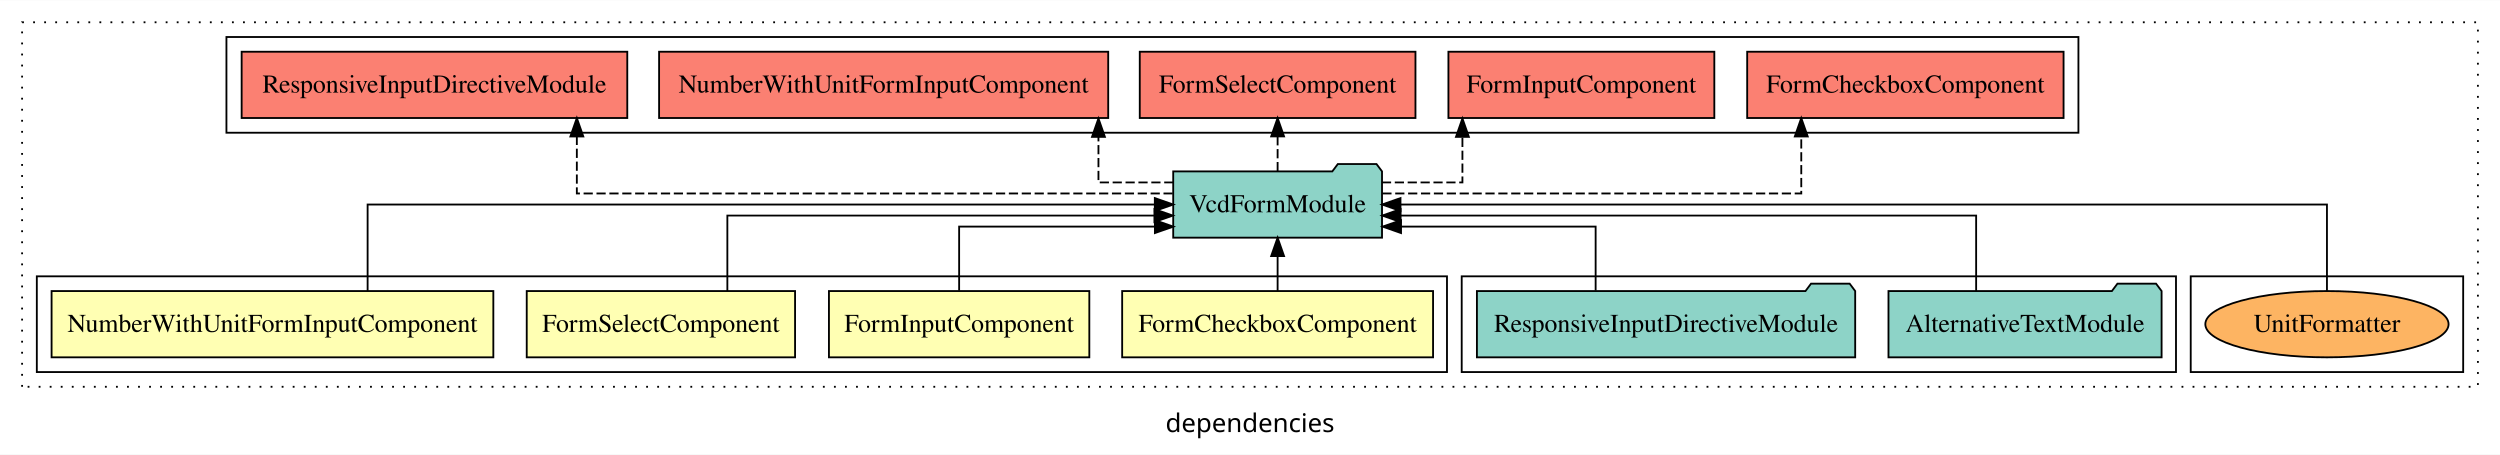
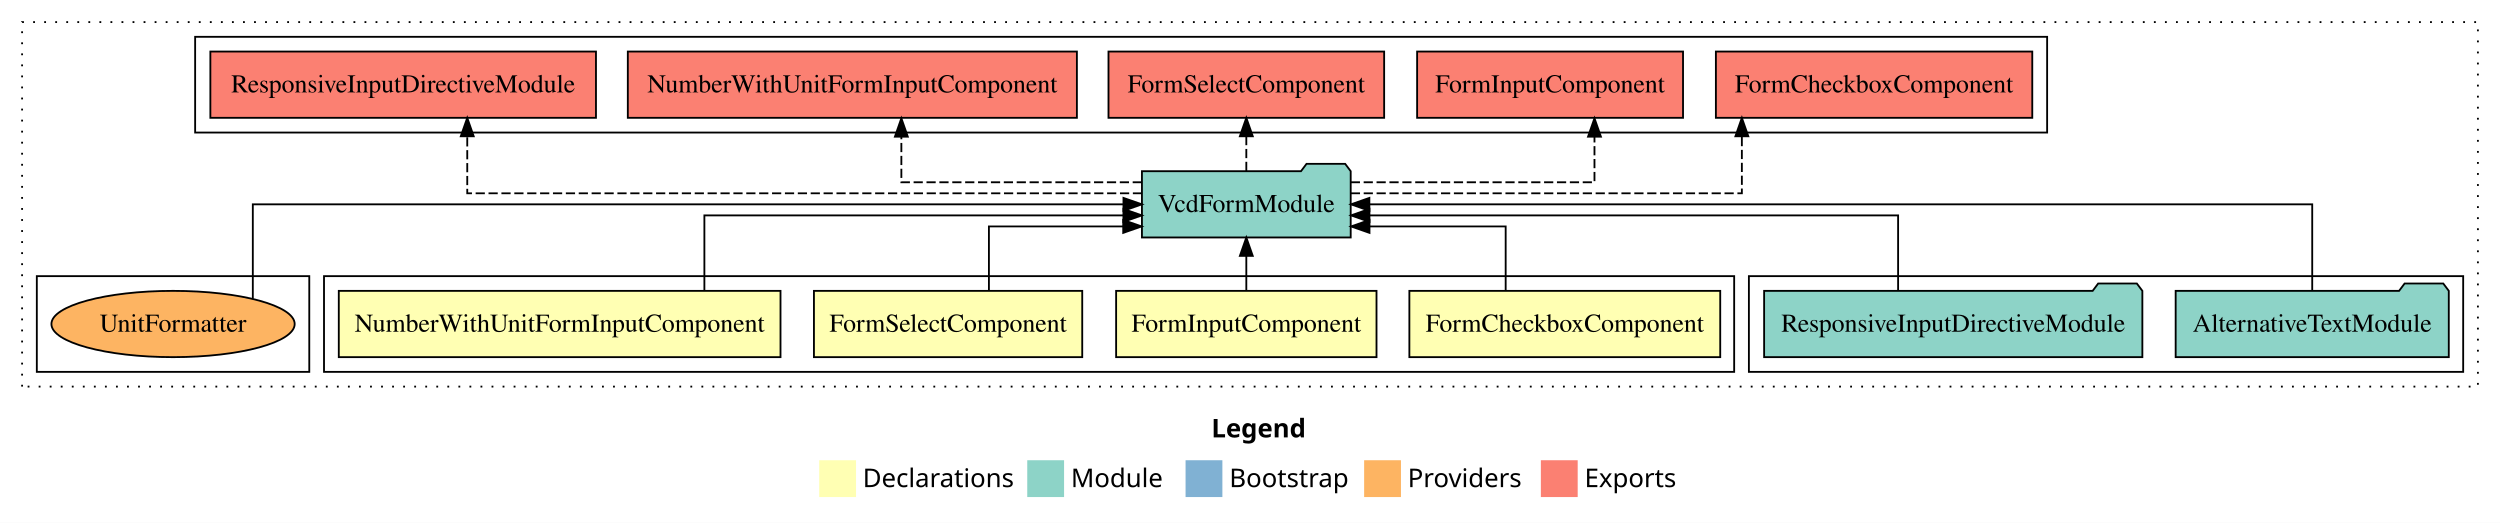
- <svg xmlns="http://www.w3.org/2000/svg" width="1358pt" height="247pt" viewBox="0.00 0.00 1358.00 246.80">
-   <g id="graph0" class="graph" transform="scale(1 1) rotate(0) translate(4 242.8)">
-     <polygon fill="white" stroke="transparent" points="-4,4 -4,-242.8 1354,-242.8 1354,4 -4,4" />
-     <text text-anchor="middle" x="675" y="-8.2" font-family="sans-serif" font-size="14.00">dependencies</text>
+ <svg xmlns="http://www.w3.org/2000/svg" width="1358pt" height="284pt" viewBox="0.00 0.00 1358.00 284.00">
+   <g id="graph0" class="graph" transform="scale(1 1) rotate(0) translate(4 280)">
+     <polygon fill="white" stroke="transparent" points="-4,4 -4,-280 1354,-280 1354,4 -4,4" />
+     <text text-anchor="start" x="654.01" y="-42.4" font-family="Times-12" font-weight="bold" font-size="14.00">Legend</text>
+     <polygon fill="#ffffb3" stroke="transparent" points="441,-10 441,-30 461,-30 461,-10 441,-10" />
+     <text text-anchor="start" x="464.63" y="-15.4" font-family="Times-12" font-size="14.00">  Declarations</text>
+     <polygon fill="#8dd3c7" stroke="transparent" points="554,-10 554,-30 574,-30 574,-10 554,-10" />
+     <text text-anchor="start" x="577.73" y="-15.4" font-family="Times-12" font-size="14.00">  Module</text>
+     <polygon fill="#80b1d3" stroke="transparent" points="640,-10 640,-30 660,-30 660,-10 640,-10" />
+     <text text-anchor="start" x="663.78" y="-15.4" font-family="Times-12" font-size="14.00">  Bootstrap</text>
+     <polygon fill="#fdb462" stroke="transparent" points="737,-10 737,-30 757,-30 757,-10 737,-10" />
+     <text text-anchor="start" x="760.67" y="-15.4" font-family="Times-12" font-size="14.00">  Providers</text>
+     <polygon fill="#fb8072" stroke="transparent" points="833,-10 833,-30 853,-30 853,-10 833,-10" />
+     <text text-anchor="start" x="856.73" y="-15.4" font-family="Times-12" font-size="14.00">  Exports</text>
    <g id="clust1" class="cluster">
-       <polygon fill="none" stroke="black" stroke-dasharray="1,5" points="8,-32.8 8,-230.8 1342,-230.8 1342,-32.8 8,-32.8" />
+       <polygon fill="none" stroke="black" stroke-dasharray="1,5" points="8,-70 8,-268 1342,-268 1342,-70 8,-70" />
+     </g>
+     <g id="clust7" class="cluster">
+       <polygon fill="none" stroke="black" points="946,-78 946,-130 1334,-130 1334,-78 946,-78" />
+     </g>
+     <g id="clust2" class="cluster">
+       <polygon fill="none" stroke="black" points="172,-78 172,-130 938,-130 938,-78 172,-78" />
+     </g>
+     <g id="clust8" class="cluster">
+       <polygon fill="none" stroke="black" points="102,-208 102,-260 1108,-260 1108,-208 102,-208" />
    </g>
    <g id="clust10" class="cluster">
-       <polygon fill="none" stroke="black" points="1186,-40.8 1186,-92.8 1334,-92.8 1334,-40.8 1186,-40.8" />
-     </g>
-     <g id="clust8" class="cluster">
-       <polygon fill="none" stroke="black" points="119,-170.8 119,-222.8 1125,-222.8 1125,-170.8 119,-170.8" />
-     </g>
-     <g id="clust7" class="cluster">
-       <polygon fill="none" stroke="black" points="790,-40.8 790,-92.8 1178,-92.8 1178,-40.8 790,-40.8" />
-     </g>
-     <g id="clust2" class="cluster">
-       <polygon fill="none" stroke="black" points="16,-40.8 16,-92.8 782,-92.8 782,-40.8 16,-40.8" />
+       <polygon fill="none" stroke="black" points="16,-78 16,-130 164,-130 164,-78 16,-78" />
    </g>
    <g id="node1" class="node">
-       <polygon fill="#ffffb3" stroke="black" points="774.44,-84.8 605.56,-84.8 605.56,-48.8 774.44,-48.8 774.44,-84.8" />
-       <text text-anchor="middle" x="690" y="-62.6" font-family="Times,serif" font-size="14.00">FormCheckboxComponent</text>
+       <polygon fill="#ffffb3" stroke="black" points="930.43,-122 761.57,-122 761.57,-86 930.43,-86 930.43,-122" />
+       <text text-anchor="middle" x="846" y="-99.8" font-family="Times,serif" font-size="14.00">FormCheckboxComponent</text>
    </g>
    <g id="node5" class="node">
-       <polygon fill="#8dd3c7" stroke="black" points="746.71,-149.8 743.71,-153.8 722.71,-153.8 719.71,-149.8 633.29,-149.8 633.29,-113.8 746.71,-113.8 746.71,-149.8" />
-       <text text-anchor="middle" x="690" y="-127.6" font-family="Times,serif" font-size="14.00">VcdFormModule</text>
+       <polygon fill="#8dd3c7" stroke="black" points="729.7,-187 726.7,-191 705.7,-191 702.7,-187 616.3,-187 616.3,-151 729.7,-151 729.7,-187" />
+       <text text-anchor="middle" x="673" y="-164.8" font-family="Times,serif" font-size="14.00">VcdFormModule</text>
    </g>
    <g id="edge1" class="edge">
-       <path fill="none" stroke="black" d="M690,-84.91C690,-84.91 690,-103.79 690,-103.79" />
-       <polygon fill="black" stroke="black" points="686.5,-103.79 690,-113.79 693.5,-103.79 686.5,-103.79" />
+       <path fill="none" stroke="black" d="M813.88,-122.24C813.88,-137.57 813.88,-157 813.88,-157 813.88,-157 739.9,-157 739.9,-157" />
+       <polygon fill="black" stroke="black" points="739.9,-153.5 729.9,-157 739.9,-160.5 739.9,-153.5" />
    </g>
    <g id="node2" class="node">
-       <polygon fill="#ffffb3" stroke="black" points="587.72,-84.8 446.28,-84.8 446.28,-48.8 587.72,-48.8 587.72,-84.8" />
-       <text text-anchor="middle" x="517" y="-62.6" font-family="Times,serif" font-size="14.00">FormInputComponent</text>
+       <polygon fill="#ffffb3" stroke="black" points="743.72,-122 602.28,-122 602.28,-86 743.72,-86 743.72,-122" />
+       <text text-anchor="middle" x="673" y="-99.8" font-family="Times,serif" font-size="14.00">FormInputComponent</text>
    </g>
    <g id="edge2" class="edge">
-       <path fill="none" stroke="black" d="M517,-85.04C517,-100.37 517,-119.8 517,-119.8 517,-119.8 623.35,-119.8 623.35,-119.8" />
-       <polygon fill="black" stroke="black" points="623.35,-123.3 633.35,-119.8 623.35,-116.3 623.35,-123.3" />
+       <path fill="none" stroke="black" d="M673,-122.11C673,-122.11 673,-140.99 673,-140.99" />
+       <polygon fill="black" stroke="black" points="669.5,-140.99 673,-150.99 676.5,-140.99 669.5,-140.99" />
    </g>
    <g id="node3" class="node">
-       <polygon fill="#ffffb3" stroke="black" points="427.88,-84.8 282.12,-84.8 282.12,-48.8 427.88,-48.8 427.88,-84.8" />
-       <text text-anchor="middle" x="355" y="-62.6" font-family="Times,serif" font-size="14.00">FormSelectComponent</text>
+       <polygon fill="#ffffb3" stroke="black" points="583.87,-122 438.13,-122 438.13,-86 583.87,-86 583.87,-122" />
+       <text text-anchor="middle" x="511" y="-99.8" font-family="Times,serif" font-size="14.00">FormSelectComponent</text>
    </g>
    <g id="edge3" class="edge">
-       <path fill="none" stroke="black" d="M391.1,-84.82C391.1,-102.17 391.1,-125.8 391.1,-125.8 391.1,-125.8 623.08,-125.8 623.08,-125.8" />
-       <polygon fill="black" stroke="black" points="623.08,-129.3 633.08,-125.8 623.08,-122.3 623.08,-129.3" />
+       <path fill="none" stroke="black" d="M533.18,-122.24C533.18,-137.57 533.18,-157 533.18,-157 533.18,-157 606.13,-157 606.13,-157" />
+       <polygon fill="black" stroke="black" points="606.13,-160.5 616.13,-157 606.13,-153.5 606.13,-160.5" />
    </g>
    <g id="node4" class="node">
-       <polygon fill="#ffffb3" stroke="black" points="263.98,-84.8 24.02,-84.8 24.02,-48.8 263.98,-48.8 263.98,-84.8" />
-       <text text-anchor="middle" x="144" y="-62.6" font-family="Times,serif" font-size="14.00">NumberWithUnitFormInputComponent</text>
+       <polygon fill="#ffffb3" stroke="black" points="419.97,-122 180.03,-122 180.03,-86 419.97,-86 419.97,-122" />
+       <text text-anchor="middle" x="300" y="-99.8" font-family="Times,serif" font-size="14.00">NumberWithUnitFormInputComponent</text>
    </g>
    <g id="edge4" class="edge">
-       <path fill="none" stroke="black" d="M195.69,-84.91C195.69,-104.14 195.69,-131.8 195.69,-131.8 195.69,-131.8 623.3,-131.8 623.3,-131.8" />
-       <polygon fill="black" stroke="black" points="623.3,-135.3 633.3,-131.8 623.3,-128.3 623.3,-135.3" />
+       <path fill="none" stroke="black" d="M378.62,-122.02C378.62,-139.37 378.62,-163 378.62,-163 378.62,-163 606.24,-163 606.24,-163" />
+       <polygon fill="black" stroke="black" points="606.24,-166.5 616.24,-163 606.24,-159.5 606.24,-166.5" />
    </g>
    <g id="node8" class="node">
-       <polygon fill="#fb8072" stroke="black" points="1116.93,-214.8 945.07,-214.8 945.07,-178.8 1116.93,-178.8 1116.93,-214.8" />
-       <text text-anchor="middle" x="1031" y="-192.6" font-family="Times,serif" font-size="14.00">FormCheckboxComponent </text>
+       <polygon fill="#fb8072" stroke="black" points="1099.93,-252 928.07,-252 928.07,-216 1099.93,-216 1099.93,-252" />
+       <text text-anchor="middle" x="1014" y="-229.8" font-family="Times,serif" font-size="14.00">FormCheckboxComponent </text>
    </g>
    <g id="edge7" class="edge">
-       <path fill="none" stroke="black" stroke-dasharray="5,2" d="M746.88,-137.8C829.89,-137.8 974.45,-137.8 974.45,-137.8 974.45,-137.8 974.45,-168.78 974.45,-168.78" />
-       <polygon fill="black" stroke="black" points="970.95,-168.78 974.45,-178.78 977.95,-168.78 970.95,-168.78" />
+       <path fill="none" stroke="black" stroke-dasharray="5,2" d="M729.76,-175C808.73,-175 942.18,-175 942.18,-175 942.18,-175 942.18,-205.98 942.18,-205.98" />
+       <polygon fill="black" stroke="black" points="938.68,-205.98 942.18,-215.98 945.68,-205.98 938.68,-205.98" />
    </g>
    <g id="node9" class="node">
-       <polygon fill="#fb8072" stroke="black" points="927.22,-214.8 782.78,-214.8 782.78,-178.8 927.22,-178.8 927.22,-214.8" />
-       <text text-anchor="middle" x="855" y="-192.6" font-family="Times,serif" font-size="14.00">FormInputComponent </text>
+       <polygon fill="#fb8072" stroke="black" points="910.22,-252 765.78,-252 765.78,-216 910.22,-216 910.22,-252" />
+       <text text-anchor="middle" x="838" y="-229.8" font-family="Times,serif" font-size="14.00">FormInputComponent </text>
    </g>
    <g id="edge8" class="edge">
-       <path fill="none" stroke="black" stroke-dasharray="5,2" d="M746.65,-143.8C769.42,-143.8 790.39,-143.8 790.39,-143.8 790.39,-143.8 790.39,-168.56 790.39,-168.56" />
-       <polygon fill="black" stroke="black" points="786.89,-168.56 790.39,-178.56 793.89,-168.56 786.89,-168.56" />
+       <path fill="none" stroke="black" stroke-dasharray="5,2" d="M729.74,-181C785.45,-181 862.12,-181 862.12,-181 862.12,-181 862.12,-205.76 862.12,-205.76" />
+       <polygon fill="black" stroke="black" points="858.62,-205.76 862.12,-215.76 865.62,-205.76 858.62,-205.76" />
    </g>
    <g id="node10" class="node">
-       <polygon fill="#fb8072" stroke="black" points="764.88,-214.8 615.12,-214.8 615.12,-178.8 764.88,-178.8 764.88,-214.8" />
-       <text text-anchor="middle" x="690" y="-192.6" font-family="Times,serif" font-size="14.00">FormSelectComponent </text>
+       <polygon fill="#fb8072" stroke="black" points="747.87,-252 598.13,-252 598.13,-216 747.87,-216 747.87,-252" />
+       <text text-anchor="middle" x="673" y="-229.8" font-family="Times,serif" font-size="14.00">FormSelectComponent </text>
    </g>
    <g id="edge9" class="edge">
-       <path fill="none" stroke="black" stroke-dasharray="5,2" d="M690,-149.91C690,-149.91 690,-168.79 690,-168.79" />
-       <polygon fill="black" stroke="black" points="686.5,-168.79 690,-178.79 693.5,-168.79 686.5,-168.79" />
+       <path fill="none" stroke="black" stroke-dasharray="5,2" d="M673,-187.11C673,-187.11 673,-205.99 673,-205.99" />
+       <polygon fill="black" stroke="black" points="669.5,-205.99 673,-215.99 676.5,-205.99 669.5,-205.99" />
    </g>
    <g id="node11" class="node">
-       <polygon fill="#fb8072" stroke="black" points="597.98,-214.8 354.02,-214.8 354.02,-178.8 597.98,-178.8 597.98,-214.8" />
-       <text text-anchor="middle" x="476" y="-192.6" font-family="Times,serif" font-size="14.00">NumberWithUnitFormInputComponent </text>
+       <polygon fill="#fb8072" stroke="black" points="580.97,-252 337.03,-252 337.03,-216 580.97,-216 580.97,-252" />
+       <text text-anchor="middle" x="459" y="-229.8" font-family="Times,serif" font-size="14.00">NumberWithUnitFormInputComponent </text>
    </g>
    <g id="edge10" class="edge">
-       <path fill="none" stroke="black" stroke-dasharray="5,2" d="M633.39,-143.8C611.97,-143.8 592.68,-143.8 592.68,-143.8 592.68,-143.8 592.68,-168.56 592.68,-168.56" />
-       <polygon fill="black" stroke="black" points="589.18,-168.56 592.68,-178.56 596.18,-168.56 589.18,-168.56" />
+       <path fill="none" stroke="black" stroke-dasharray="5,2" d="M616.27,-181C561.12,-181 485.62,-181 485.62,-181 485.62,-181 485.62,-205.76 485.62,-205.76" />
+       <polygon fill="black" stroke="black" points="482.12,-205.76 485.62,-215.76 489.12,-205.76 482.12,-205.76" />
    </g>
    <g id="node12" class="node">
-       <polygon fill="#fb8072" stroke="black" points="336.74,-214.8 127.26,-214.8 127.26,-178.8 336.74,-178.8 336.74,-214.8" />
-       <text text-anchor="middle" x="232" y="-192.6" font-family="Times,serif" font-size="14.00">ResponsiveInputDirectiveModule </text>
+       <polygon fill="#fb8072" stroke="black" points="319.73,-252 110.27,-252 110.27,-216 319.73,-216 319.73,-252" />
+       <text text-anchor="middle" x="215" y="-229.8" font-family="Times,serif" font-size="14.00">ResponsiveInputDirectiveModule </text>
    </g>
    <g id="edge11" class="edge">
-       <path fill="none" stroke="black" stroke-dasharray="5,2" d="M633.01,-137.8C526.82,-137.8 309.34,-137.8 309.34,-137.8 309.34,-137.8 309.34,-168.78 309.34,-168.78" />
-       <polygon fill="black" stroke="black" points="305.84,-168.78 309.34,-178.78 312.84,-168.78 305.84,-168.78" />
+       <path fill="none" stroke="black" stroke-dasharray="5,2" d="M616.37,-175C501.05,-175 249.81,-175 249.81,-175 249.81,-175 249.81,-205.98 249.81,-205.98" />
+       <polygon fill="black" stroke="black" points="246.31,-205.98 249.81,-215.98 253.31,-205.98 246.31,-205.98" />
    </g>
    <g id="node6" class="node">
-       <polygon fill="#8dd3c7" stroke="black" points="1170.18,-84.8 1167.18,-88.8 1146.18,-88.8 1143.18,-84.8 1021.82,-84.8 1021.82,-48.8 1170.18,-48.8 1170.18,-84.8" />
-       <text text-anchor="middle" x="1096" y="-62.6" font-family="Times,serif" font-size="14.00">AlternativeTextModule</text>
+       <polygon fill="#8dd3c7" stroke="black" points="1326.18,-122 1323.18,-126 1302.18,-126 1299.18,-122 1177.82,-122 1177.82,-86 1326.18,-86 1326.18,-122" />
+       <text text-anchor="middle" x="1252" y="-99.8" font-family="Times,serif" font-size="14.00">AlternativeTextModule</text>
    </g>
    <g id="edge5" class="edge">
-       <path fill="none" stroke="black" d="M1069.44,-84.82C1069.44,-102.17 1069.44,-125.8 1069.44,-125.8 1069.44,-125.8 756.81,-125.8 756.81,-125.8" />
-       <polygon fill="black" stroke="black" points="756.81,-122.3 746.81,-125.8 756.81,-129.3 756.81,-122.3" />
+       <path fill="none" stroke="black" d="M1252,-122.11C1252,-141.34 1252,-169 1252,-169 1252,-169 739.84,-169 739.84,-169" />
+       <polygon fill="black" stroke="black" points="739.84,-165.5 729.84,-169 739.84,-172.5 739.84,-165.5" />
    </g>
    <g id="node7" class="node">
-       <polygon fill="#8dd3c7" stroke="black" points="1003.74,-84.8 1000.74,-88.8 979.74,-88.8 976.74,-84.8 798.26,-84.8 798.26,-48.8 1003.74,-48.8 1003.74,-84.8" />
-       <text text-anchor="middle" x="901" y="-62.6" font-family="Times,serif" font-size="14.00">ResponsiveInputDirectiveModule</text>
+       <polygon fill="#8dd3c7" stroke="black" points="1159.73,-122 1156.73,-126 1135.73,-126 1132.73,-122 954.27,-122 954.27,-86 1159.73,-86 1159.73,-122" />
+       <text text-anchor="middle" x="1057" y="-99.8" font-family="Times,serif" font-size="14.00">ResponsiveInputDirectiveModule</text>
    </g>
    <g id="edge6" class="edge">
-       <path fill="none" stroke="black" d="M862.75,-85.04C862.75,-100.37 862.75,-119.8 862.75,-119.8 862.75,-119.8 757.04,-119.8 757.04,-119.8" />
-       <polygon fill="black" stroke="black" points="757.04,-116.3 747.04,-119.8 757.04,-123.3 757.04,-116.3" />
+       <path fill="none" stroke="black" d="M1027.05,-122.02C1027.05,-139.37 1027.05,-163 1027.05,-163 1027.05,-163 739.88,-163 739.88,-163" />
+       <polygon fill="black" stroke="black" points="739.88,-159.5 729.88,-163 739.88,-166.5 739.88,-159.5" />
    </g>
    <g id="node13" class="node">
-       <ellipse fill="#fdb462" stroke="black" cx="1260" cy="-66.8" rx="66.07" ry="18" />
-       <text text-anchor="middle" x="1260" y="-62.6" font-family="Times,serif" font-size="14.00">UnitFormatter</text>
+       <ellipse fill="#fdb462" stroke="black" cx="90" cy="-104" rx="66.07" ry="18" />
+       <text text-anchor="middle" x="90" y="-99.8" font-family="Times,serif" font-size="14.00">UnitFormatter</text>
    </g>
    <g id="edge12" class="edge">
-       <path fill="none" stroke="black" d="M1260,-84.91C1260,-104.14 1260,-131.8 1260,-131.8 1260,-131.8 756.74,-131.8 756.74,-131.8" />
-       <polygon fill="black" stroke="black" points="756.74,-128.3 746.74,-131.8 756.74,-135.3 756.74,-128.3" />
+       <path fill="none" stroke="black" d="M133.33,-117.78C133.33,-136.86 133.33,-169 133.33,-169 133.33,-169 606.27,-169 606.27,-169" />
+       <polygon fill="black" stroke="black" points="606.27,-172.5 616.27,-169 606.27,-165.5 606.27,-172.5" />
    </g>
  </g>
</svg>
